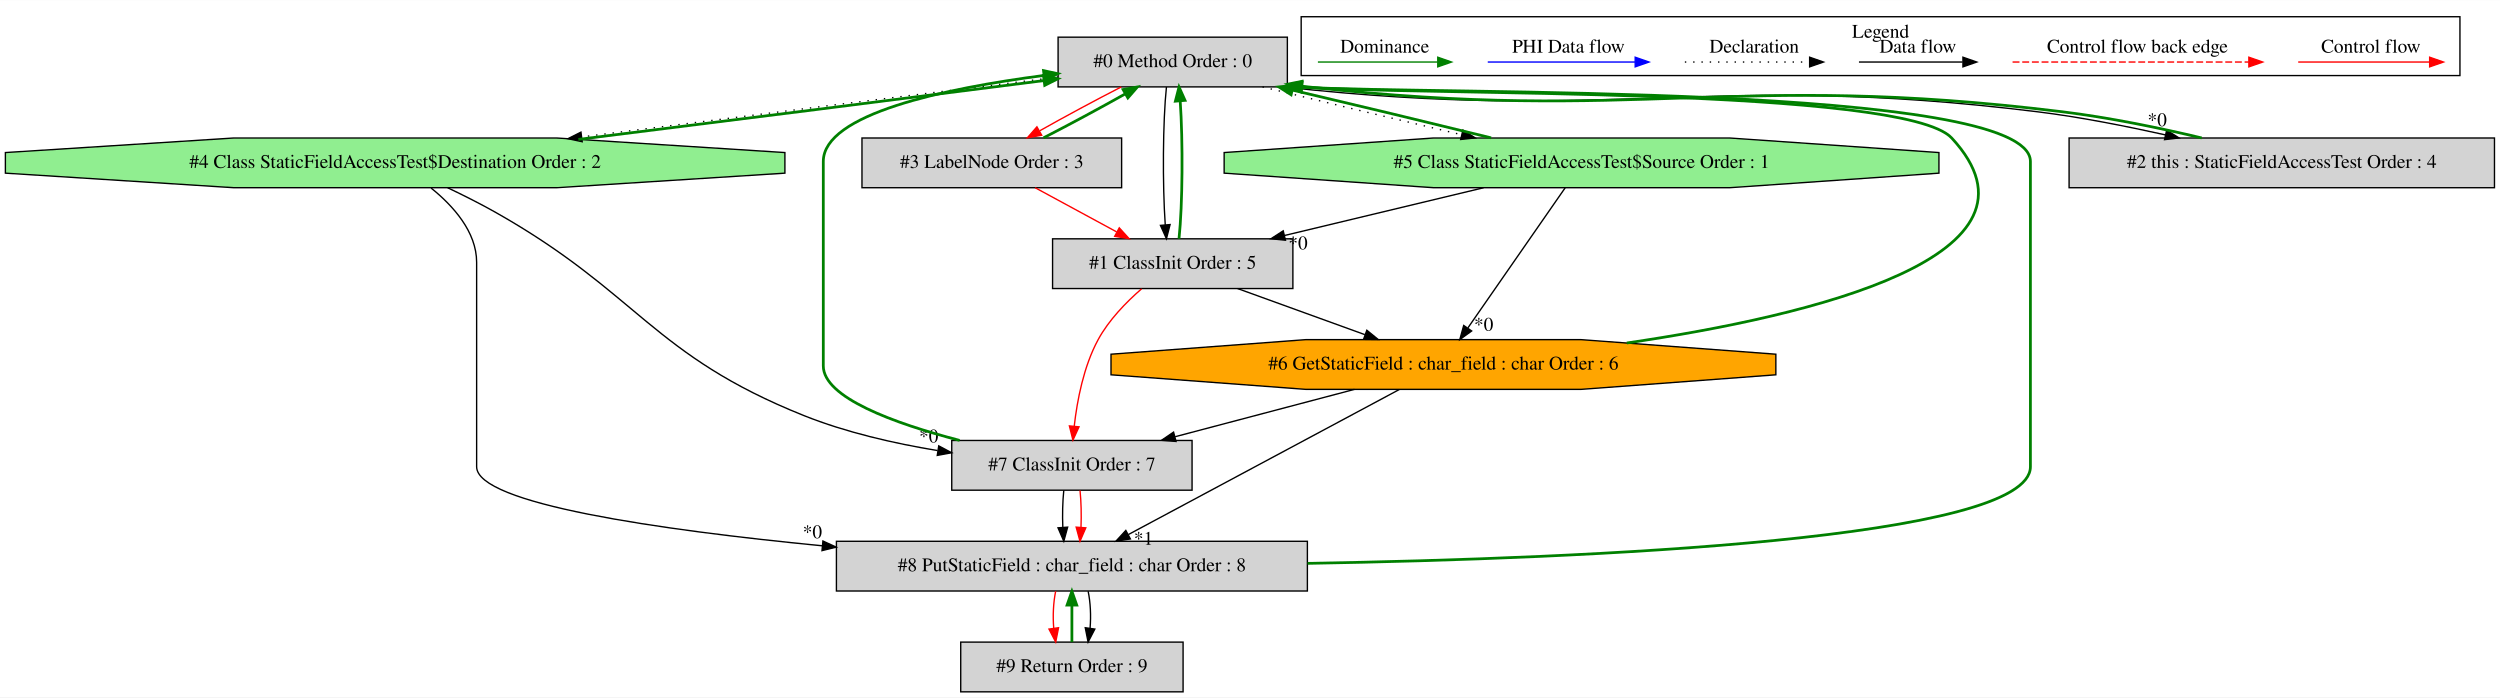
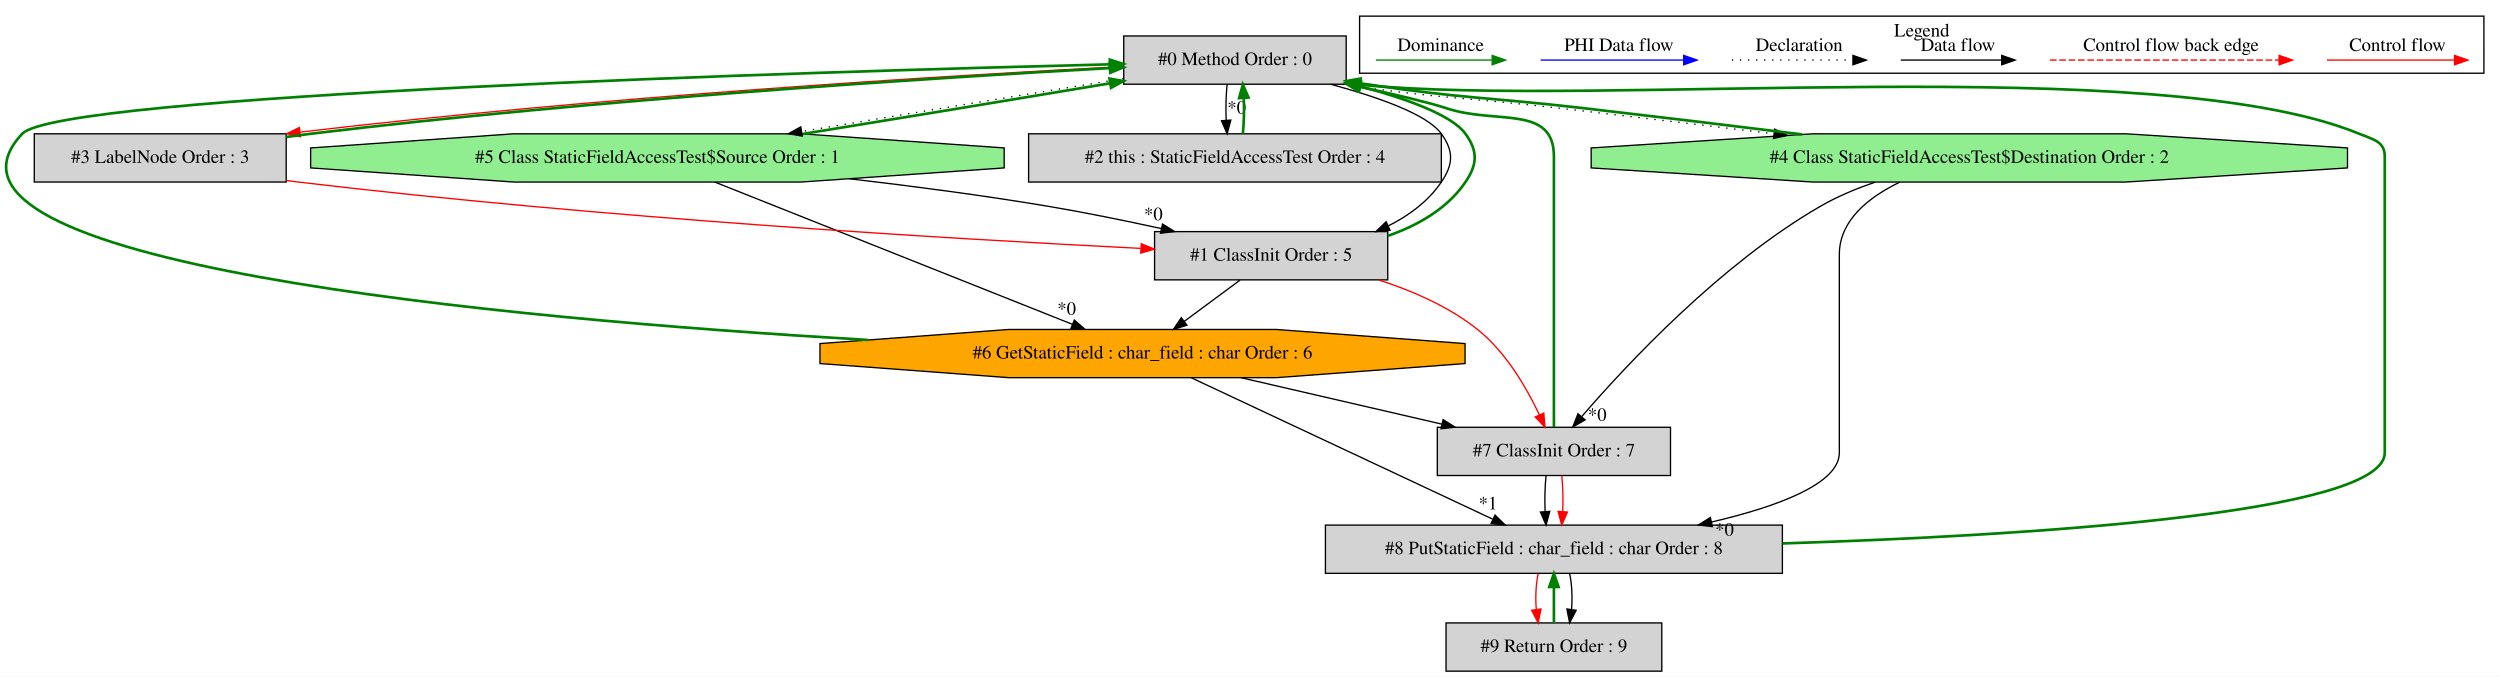
- <svg xmlns="http://www.w3.org/2000/svg" width="1810pt" height="505pt" viewBox="0.00 0.00 1810.10 504.80">
+ <svg xmlns="http://www.w3.org/2000/svg" width="1866pt" height="505pt" viewBox="0.00 0.00 1865.57 504.80">
  <g id="graph0" class="graph" transform="scale(1 1) rotate(0) translate(4 500.8)">
-     <polygon fill="white" stroke="transparent" points="-4,4 -4,-500.8 1806.1,-500.8 1806.1,4 -4,4" />
+     <polygon fill="white" stroke="transparent" points="-4,4 -4,-500.8 1861.57,-500.8 1861.57,4 -4,4" />
    <g id="clust1" class="cluster">
-       <polygon fill="none" stroke="black" points="938.1,-446.2 938.1,-488.8 1777.1,-488.8 1777.1,-446.2 938.1,-446.2" />
-       <text text-anchor="middle" x="1357.6" y="-473.6" font-family="Times,serif" font-size="14.00">Legend</text>
+       <polygon fill="none" stroke="black" points="1010.57,-446.2 1010.57,-488.8 1849.57,-488.8 1849.57,-446.2 1010.57,-446.2" />
+       <text text-anchor="middle" x="1430.07" y="-473.6" font-family="Times,serif" font-size="14.00">Legend</text>
    </g>
    <g id="node1" class="node">
-       <polygon fill="lightgrey" stroke="black" points="928.1,-474 762.1,-474 762.1,-438 928.1,-438 928.1,-474" />
-       <text text-anchor="middle" x="845.1" y="-452.3" font-family="Times,serif" font-size="14.00">#0 Method Order : 0</text>
+       <polygon fill="lightgrey" stroke="black" points="1000.57,-474 834.57,-474 834.57,-438 1000.57,-438 1000.57,-474" />
+       <text text-anchor="middle" x="917.57" y="-452.3" font-family="Times,serif" font-size="14.00">#0 Method Order : 0</text>
    </g>
    <g id="node2" class="node">
-       <polygon fill="lightgrey" stroke="black" points="932.1,-328 758.1,-328 758.1,-292 932.1,-292 932.1,-328" />
-       <text text-anchor="middle" x="845.1" y="-306.3" font-family="Times,serif" font-size="14.00">#1 ClassInit Order : 5</text>
+       <polygon fill="lightgrey" stroke="black" points="1031.57,-328 857.57,-328 857.57,-292 1031.57,-292 1031.57,-328" />
+       <text text-anchor="middle" x="944.57" y="-306.3" font-family="Times,serif" font-size="14.00">#1 ClassInit Order : 5</text>
    </g>
    <g id="edge3" class="edge">
-       <path fill="none" stroke="black" d="M840.55,-437.92C837.94,-413.23 837.65,-367.35 839.69,-338.04" />
-       <polygon fill="black" stroke="black" points="843.18,-338.32 840.55,-328.06 836.21,-337.73 843.18,-338.32" />
+       <path fill="none" stroke="black" d="M988.89,-437.99C1024.02,-428.49 1061.02,-415.62 1071.57,-401 1080.94,-388.03 1080.56,-378.24 1071.57,-365 1061.79,-350.59 1047.5,-340.03 1031.98,-332.28" />
+       <polygon fill="black" stroke="black" points="1033.28,-329.03 1022.73,-328.04 1030.36,-335.39 1033.28,-329.03" />
    </g>
    <g id="node3" class="node">
-       <polygon fill="lightgreen" stroke="black" points="1399.87,-375.54 1399.87,-390.46 1248.29,-401 1033.91,-401 882.33,-390.46 882.33,-375.54 1033.91,-365 1248.29,-365 1399.87,-375.54" />
-       <text text-anchor="middle" x="1141.1" y="-379.3" font-family="Times,serif" font-size="14.00">#5 Class StaticFieldAccessTest$Source Order : 1</text>
+       <polygon fill="lightgreen" stroke="black" points="745.34,-375.54 745.34,-390.46 593.76,-401 379.39,-401 227.8,-390.46 227.8,-375.54 379.39,-365 593.76,-365 745.34,-375.54" />
+       <text text-anchor="middle" x="486.57" y="-379.3" font-family="Times,serif" font-size="14.00">#5 Class StaticFieldAccessTest$Source Order : 1</text>
    </g>
    <g id="edge12" class="edge">
-       <path fill="none" stroke="black" stroke-dasharray="1,5" d="M910.14,-437.99C952.46,-427.58 1008.08,-414.22 1054.17,-403.39" />
-       <polygon fill="black" stroke="black" points="1055.21,-406.74 1064.15,-401.05 1053.61,-399.93 1055.21,-406.74" />
+       <path fill="none" stroke="black" stroke-dasharray="1,5" d="M834.44,-442.18C765.99,-431.17 668.53,-415.16 594.14,-402.71" />
+       <polygon fill="black" stroke="black" points="594.71,-399.26 584.27,-401.06 593.55,-406.16 594.71,-399.26" />
    </g>
    <g id="node4" class="node">
-       <polygon fill="lightgrey" stroke="black" points="808.1,-401 620.1,-401 620.1,-365 808.1,-365 808.1,-401" />
-       <text text-anchor="middle" x="714.1" y="-379.3" font-family="Times,serif" font-size="14.00">#3 LabelNode Order : 3</text>
+       <polygon fill="lightgrey" stroke="black" points="209.57,-401 21.57,-401 21.57,-365 209.57,-365 209.57,-401" />
+       <text text-anchor="middle" x="115.57" y="-379.3" font-family="Times,serif" font-size="14.00">#3 LabelNode Order : 3</text>
    </g>
    <g id="edge8" class="edge">
-       <path fill="none" stroke="red" d="M807.86,-437.99C789.32,-428.49 767.11,-416.54 748.92,-406.29" />
-       <polygon fill="red" stroke="red" points="750.23,-403.01 739.81,-401.11 746.77,-409.1 750.23,-403.01" />
+       <path fill="none" stroke="red" d="M834.5,-451.21C703.91,-444.5 442.8,-428.7 220.14,-402.27" />
+       <polygon fill="red" stroke="red" points="220.25,-398.75 209.9,-401.04 219.42,-405.7 220.25,-398.75" />
    </g>
    <g id="node5" class="node">
-       <polygon fill="lightgrey" stroke="black" points="1802.1,-401 1494.1,-401 1494.1,-365 1802.1,-365 1802.1,-401" />
-       <text text-anchor="middle" x="1648.1" y="-379.3" font-family="Times,serif" font-size="14.00">#2 this : StaticFieldAccessTest Order : 4</text>
+       <polygon fill="lightgrey" stroke="black" points="1071.57,-401 763.57,-401 763.57,-365 1071.57,-365 1071.57,-401" />
+       <text text-anchor="middle" x="917.57" y="-379.3" font-family="Times,serif" font-size="14.00">#2 this : StaticFieldAccessTest Order : 4</text>
    </g>
    <g id="edge6" class="edge">
-       <path fill="none" stroke="black" d="M925.45,-437.96C1166.47,-411.18 1230.23,-449.54 1471.1,-420 1501.56,-416.26 1534.66,-409.72 1563.96,-403.22" />
-       <polygon fill="black" stroke="black" points="1564.75,-406.63 1573.74,-401.03 1563.21,-399.8 1564.75,-406.63" />
-       <text text-anchor="middle" x="1557.9" y="-409.55" font-family="Times,serif" font-size="14.00">*0</text>
+       <path fill="none" stroke="black" d="M911.7,-437.81C910.86,-429.79 910.62,-420.05 911,-411.07" />
+       <polygon fill="black" stroke="black" points="914.49,-411.25 911.71,-401.03 907.51,-410.75 914.49,-411.25" />
+       <text text-anchor="middle" x="918.85" y="-416.01" font-family="Times,serif" font-size="14.00">*0</text>
    </g>
    <g id="node6" class="node">
-       <polygon fill="lightgreen" stroke="black" points="564.3,-375.54 564.3,-390.46 398.99,-401 165.21,-401 -0.1,-390.46 -0.1,-375.54 165.21,-365 398.99,-365 564.3,-375.54" />
-       <text text-anchor="middle" x="282.1" y="-379.3" font-family="Times,serif" font-size="14.00">#4 Class StaticFieldAccessTest$Destination Order : 2</text>
+       <polygon fill="lightgreen" stroke="black" points="1747.78,-375.54 1747.78,-390.46 1582.47,-401 1348.68,-401 1183.37,-390.46 1183.37,-375.54 1348.68,-365 1582.47,-365 1747.78,-375.54" />
+       <text text-anchor="middle" x="1465.57" y="-379.3" font-family="Times,serif" font-size="14.00">#4 Class StaticFieldAccessTest$Destination Order : 2</text>
    </g>
    <g id="edge10" class="edge">
-       <path fill="none" stroke="black" stroke-dasharray="1,5" d="M761.97,-445.13C671.17,-433.94 524.45,-415.48 417.1,-401.77" />
-       <polygon fill="black" stroke="black" points="417.53,-398.3 407.17,-400.5 416.64,-405.24 417.53,-398.3" />
+       <path fill="none" stroke="black" stroke-dasharray="1,5" d="M998,-437.94C1069.72,-427.16 1088.32,-428.38 1160.57,-420 1212.4,-413.99 1269.29,-407.13 1319.78,-401.02" />
+       <polygon fill="black" stroke="black" points="1320.29,-404.49 1329.79,-399.81 1319.45,-397.54 1320.29,-404.49" />
    </g>
    <g id="edge1" class="edge">
-       <path fill="none" stroke="green" stroke-width="2" d="M849.65,-328.06C852.26,-352.73 852.55,-398.61 850.51,-427.93" />
-       <polygon fill="green" stroke="green" stroke-width="2" points="847.02,-427.65 849.66,-437.92 854,-428.25 847.02,-427.65" />
+       <path fill="none" stroke="green" stroke-width="2" d="M1031.84,-324.9C1054.5,-332.85 1076.23,-345.35 1089.57,-365 1098.56,-378.24 1098.94,-388.03 1089.57,-401 1079.56,-414.86 1045.79,-427.14 1010.76,-436.48" />
+       <polygon fill="green" stroke="green" stroke-width="2" points="1009.67,-433.14 1000.86,-439.03 1011.42,-439.92 1009.67,-433.14" />
    </g>
    <g id="node7" class="node">
-       <polygon fill="orange" stroke="black" points="1281.79,-229.54 1281.79,-244.46 1140.8,-255 941.4,-255 800.41,-244.46 800.41,-229.54 941.4,-219 1140.8,-219 1281.79,-229.54" />
-       <text text-anchor="middle" x="1041.1" y="-233.3" font-family="Times,serif" font-size="14.00">#6 GetStaticField : char_field : char Order : 6</text>
+       <polygon fill="orange" stroke="black" points="1089.26,-229.54 1089.26,-244.46 948.27,-255 748.88,-255 607.89,-244.46 607.89,-229.54 748.88,-219 948.27,-219 1089.26,-229.54" />
+       <text text-anchor="middle" x="848.57" y="-233.3" font-family="Times,serif" font-size="14.00">#6 GetStaticField : char_field : char Order : 6</text>
    </g>
    <g id="edge15" class="edge">
-       <path fill="none" stroke="black" d="M892.05,-291.99C919.72,-281.97 954.94,-269.21 984.19,-258.62" />
-       <polygon fill="black" stroke="black" points="985.65,-261.81 993.86,-255.11 983.26,-255.23 985.65,-261.81" />
+       <path fill="none" stroke="black" d="M921.34,-291.81C908.84,-282.57 893.25,-271.04 879.72,-261.03" />
+       <polygon fill="black" stroke="black" points="881.72,-258.16 871.6,-255.03 877.56,-263.79 881.72,-258.16" />
    </g>
    <g id="node8" class="node">
-       <polygon fill="lightgrey" stroke="black" points="859.1,-182 685.1,-182 685.1,-146 859.1,-146 859.1,-182" />
-       <text text-anchor="middle" x="772.1" y="-160.3" font-family="Times,serif" font-size="14.00">#7 ClassInit Order : 7</text>
+       <polygon fill="lightgrey" stroke="black" points="1242.57,-182 1068.57,-182 1068.57,-146 1242.57,-146 1242.57,-182" />
+       <text text-anchor="middle" x="1155.57" y="-160.3" font-family="Times,serif" font-size="14.00">#7 ClassInit Order : 7</text>
    </g>
    <g id="edge19" class="edge">
-       <path fill="none" stroke="red" d="M822.54,-291.79C811.43,-282.15 798.81,-269.22 791.1,-255 780.6,-235.64 775.9,-211.01 773.8,-192.42" />
-       <polygon fill="red" stroke="red" points="777.26,-191.88 772.84,-182.25 770.29,-192.54 777.26,-191.88" />
+       <path fill="none" stroke="red" d="M1024.9,-291.92C1050.31,-283.75 1077.28,-271.93 1098.57,-255 1119.72,-238.18 1135.3,-211.25 1144.77,-191.22" />
+       <polygon fill="red" stroke="red" points="1148,-192.58 1148.93,-182.02 1141.62,-189.69 1148,-192.58" />
    </g>
    <g id="edge11" class="edge">
-       <path fill="none" stroke="green" stroke-width="2" d="M1075.62,-401.11C1033.3,-411.53 977.78,-424.86 931.81,-435.66" />
-       <polygon fill="green" stroke="green" stroke-width="2" points="930.8,-432.3 921.86,-437.99 932.39,-439.12 930.8,-432.3" />
+       <path fill="none" stroke="green" stroke-width="2" d="M595.1,-400.91C665.71,-412.34 756.82,-427.36 824.19,-438.66" />
+       <polygon fill="green" stroke="green" stroke-width="2" points="823.93,-442.17 834.38,-440.37 825.09,-435.27 823.93,-442.17" />
    </g>
    <g id="edge2" class="edge">
-       <path fill="none" stroke="black" d="M1070.2,-364.99C1026.78,-354.58 971.08,-341.22 925.95,-330.39" />
-       <polygon fill="black" stroke="black" points="926.73,-326.98 916.19,-328.05 925.1,-333.79 926.73,-326.98" />
-       <text text-anchor="middle" x="935.79" y="-320.36" font-family="Times,serif" font-size="14.00">*0</text>
+       <path fill="none" stroke="black" d="M629.78,-367.45C676.98,-361.94 729.65,-355.03 777.57,-347 805.45,-342.33 835.71,-336.15 862.72,-330.23" />
+       <polygon fill="black" stroke="black" points="863.51,-333.64 872.52,-328.06 862,-326.8 863.51,-333.64" />
+       <text text-anchor="middle" x="856.65" y="-336.53" font-family="Times,serif" font-size="14.00">*0</text>
    </g>
    <g id="edge14" class="edge">
-       <path fill="none" stroke="black" d="M1129.24,-364.92C1111.79,-339.8 1079.11,-292.73 1058.82,-263.51" />
-       <polygon fill="black" stroke="black" points="1061.53,-261.28 1052.95,-255.06 1055.78,-265.27 1061.53,-261.28" />
-       <text text-anchor="middle" x="1070.23" y="-261.43" font-family="Times,serif" font-size="14.00">*0</text>
+       <path fill="none" stroke="black" d="M529.52,-364.92C596.2,-338.39 724.41,-287.39 796.34,-258.78" />
+       <polygon fill="black" stroke="black" points="797.68,-262.01 805.68,-255.06 795.1,-255.51 797.68,-262.01" />
+       <text text-anchor="middle" x="791.96" y="-265.92" font-family="Times,serif" font-size="14.00">*0</text>
    </g>
    <g id="edge7" class="edge">
-       <path fill="none" stroke="green" stroke-width="2" d="M751.55,-401.11C770.12,-410.63 792.32,-422.59 810.49,-432.82" />
-       <polygon fill="green" stroke="green" stroke-width="2" points="809.16,-436.09 819.58,-437.99 812.62,-430.01 809.16,-436.09" />
+       <path fill="none" stroke="green" stroke-width="2" d="M209.63,-398.63C215.7,-399.49 221.73,-400.29 227.57,-401 440.44,-426.74 691.34,-442.63 824.2,-450.03" />
+       <polygon fill="green" stroke="green" stroke-width="2" points="824.16,-453.53 834.34,-450.59 824.55,-446.54 824.16,-453.53" />
    </g>
    <g id="edge4" class="edge">
-       <path fill="none" stroke="red" d="M745.48,-364.99C763.17,-355.4 785.47,-343.32 804.49,-333.01" />
-       <polygon fill="red" stroke="red" points="806.4,-335.96 813.52,-328.11 803.07,-329.8 806.4,-335.96" />
+       <path fill="none" stroke="red" d="M209.83,-366.1C212.77,-365.71 215.7,-365.34 218.57,-365 442.78,-338.21 707.63,-322.51 847.2,-315.47" />
+       <polygon fill="red" stroke="red" points="847.63,-318.96 857.44,-314.96 847.28,-311.97 847.63,-318.96" />
    </g>
    <g id="edge5" class="edge">
-       <path fill="none" stroke="green" stroke-width="2" d="M1590.13,-401.03C1560.18,-408.2 1523,-415.84 1489.1,-420 1248.11,-449.55 1184.41,-411.14 943.1,-438 941.59,-438.17 940.06,-438.35 938.52,-438.54" />
-       <polygon fill="green" stroke="green" stroke-width="2" points="937.69,-435.12 928.25,-439.94 938.63,-442.06 937.69,-435.12" />
+       <path fill="none" stroke="green" stroke-width="2" d="M923.44,-401.03C924.28,-409.03 924.52,-418.77 924.16,-427.75" />
+       <polygon fill="green" stroke="green" stroke-width="2" points="920.66,-427.59 923.45,-437.81 927.65,-428.08 920.66,-427.59" />
    </g>
    <g id="edge9" class="edge">
-       <path fill="none" stroke="green" stroke-width="2" d="M414.76,-400C518.39,-412.89 659.77,-430.74 751.76,-442.56" />
-       <polygon fill="green" stroke="green" stroke-width="2" points="751.53,-446.06 761.89,-443.87 752.42,-439.12 751.53,-446.06" />
+       <path fill="none" stroke="green" stroke-width="2" d="M1340.67,-400.53C1290.37,-406.76 1231.8,-413.83 1178.57,-420 1106.18,-428.4 1087.65,-427.15 1015.57,-438 1014.07,-438.23 1012.55,-438.46 1011.02,-438.7" />
+       <polygon fill="green" stroke="green" stroke-width="2" points="1010.09,-435.31 1000.78,-440.37 1011.22,-442.21 1010.09,-435.31" />
    </g>
    <g id="edge17" class="edge">
-       <path fill="none" stroke="black" d="M320.11,-364.97C331.53,-359.54 343.97,-353.3 355.1,-347 458.41,-288.54 467.89,-244.1 578.1,-200 608.49,-187.84 643.26,-179.88 674.88,-174.68" />
-       <polygon fill="black" stroke="black" points="675.69,-178.09 685.03,-173.09 674.61,-171.18 675.69,-178.09" />
-       <text text-anchor="middle" x="668.43" y="-180.55" font-family="Times,serif" font-size="14.00">*0</text>
+       <path fill="none" stroke="black" d="M1395.22,-364.91C1381.27,-360.13 1367.09,-354.22 1354.57,-347 1279.98,-303.98 1209.86,-228.84 1176.28,-189.93" />
+       <polygon fill="black" stroke="black" points="1178.84,-187.53 1169.68,-182.2 1173.51,-192.08 1178.84,-187.53" />
+       <text text-anchor="middle" x="1187.88" y="-186.8" font-family="Times,serif" font-size="14.00">*0</text>
    </g>
    <g id="node9" class="node">
-       <polygon fill="lightgrey" stroke="black" points="942.6,-109 601.6,-109 601.6,-73 942.6,-73 942.6,-109" />
-       <text text-anchor="middle" x="772.1" y="-87.3" font-family="Times,serif" font-size="14.00">#8 PutStaticField : char_field : char Order : 8</text>
+       <polygon fill="lightgrey" stroke="black" points="1326.07,-109 985.07,-109 985.07,-73 1326.07,-73 1326.07,-109" />
+       <text text-anchor="middle" x="1155.57" y="-87.3" font-family="Times,serif" font-size="14.00">#8 PutStaticField : char_field : char Order : 8</text>
    </g>
    <g id="edge21" class="edge">
-       <path fill="none" stroke="black" d="M308.15,-364.75C323.96,-352.02 341.1,-333.12 341.1,-311 341.1,-311 341.1,-311 341.1,-163 341.1,-136.13 473.23,-117.25 591.18,-105.75" />
-       <polygon fill="black" stroke="black" points="591.83,-109.2 601.45,-104.76 591.16,-102.23 591.83,-109.2" />
-       <text text-anchor="middle" x="584.21" y="-111.21" font-family="Times,serif" font-size="14.00">*0</text>
+       <path fill="none" stroke="black" d="M1413.67,-364.93C1390.6,-353.78 1368.57,-336.46 1368.57,-311 1368.57,-311 1368.57,-311 1368.57,-163 1368.57,-139.8 1322.5,-122.82 1273.21,-111.29" />
+       <polygon fill="black" stroke="black" points="1273.85,-107.85 1263.32,-109.06 1272.31,-114.68 1273.85,-107.85" />
+       <text text-anchor="middle" x="1282.86" y="-101.11" font-family="Times,serif" font-size="14.00">*0</text>
    </g>
    <g id="edge13" class="edge">
-       <path fill="none" stroke="green" stroke-width="2" d="M1173.86,-252.57C1308.95,-272.4 1488.05,-315.66 1409.1,-401 1374.8,-438.08 1021.32,-431.68 938.45,-437.81" />
-       <polygon fill="green" stroke="green" stroke-width="2" points="938.05,-434.34 928.43,-438.79 938.73,-441.3 938.05,-434.34" />
+       <path fill="none" stroke="green" stroke-width="2" d="M643.7,-247.16C367.95,-263.24 -78.3,-304.54 12.57,-401 40.1,-430.21 598.38,-447.16 824.1,-452.84" />
+       <polygon fill="green" stroke="green" stroke-width="2" points="824.18,-456.34 834.26,-453.09 824.36,-449.34 824.18,-456.34" />
    </g>
    <g id="edge18" class="edge">
-       <path fill="none" stroke="black" d="M976.67,-218.99C937.61,-208.68 887.62,-195.49 846.83,-184.72" />
-       <polygon fill="black" stroke="black" points="847.5,-181.28 836.94,-182.11 845.71,-188.05 847.5,-181.28" />
+       <path fill="none" stroke="black" d="M922.11,-218.99C967.24,-208.56 1025.16,-195.16 1072.02,-184.32" />
+       <polygon fill="black" stroke="black" points="1072.89,-187.72 1081.84,-182.05 1071.31,-180.9 1072.89,-187.72" />
    </g>
    <g id="edge22" class="edge">
-       <path fill="none" stroke="black" d="M1009.19,-218.92C960.25,-192.72 866.69,-142.64 812.89,-113.84" />
-       <polygon fill="black" stroke="black" points="814.44,-110.7 803.97,-109.06 811.14,-116.87 814.44,-110.7" />
-       <text text-anchor="middle" x="823.94" y="-106.46" font-family="Times,serif" font-size="14.00">*1</text>
+       <path fill="none" stroke="black" d="M885,-218.92C941.08,-192.61 1048.5,-142.22 1109.78,-113.48" />
+       <polygon fill="black" stroke="black" points="1111.63,-116.48 1119.2,-109.06 1108.66,-110.14 1111.63,-116.48" />
+       <text text-anchor="middle" x="1106.38" y="-120.71" font-family="Times,serif" font-size="14.00">*1</text>
    </g>
    <g id="edge16" class="edge">
-       <path fill="none" stroke="green" stroke-width="2" d="M690.79,-182.05C643.09,-194.48 592.1,-213.11 592.1,-236 592.1,-384 592.1,-384 592.1,-384 592.1,-418.37 679.73,-436.87 751.85,-446.29" />
-       <polygon fill="green" stroke="green" stroke-width="2" points="751.55,-449.78 761.91,-447.55 752.42,-442.83 751.55,-449.78" />
+       <path fill="none" stroke="green" stroke-width="2" d="M1155.57,-182.22C1155.57,-196.59 1155.57,-217.63 1155.57,-236 1155.57,-384 1155.57,-384 1155.57,-384 1155.57,-422.99 1112.58,-407.72 1075.57,-420 1062.81,-424.24 1037.49,-430.2 1010.8,-436.01" />
+       <polygon fill="green" stroke="green" stroke-width="2" points="1009.96,-432.61 1000.92,-438.13 1011.44,-439.45 1009.96,-432.61" />
    </g>
    <g id="edge23" class="edge">
-       <path fill="none" stroke="black" d="M766.22,-145.81C765.38,-137.79 765.15,-128.05 765.52,-119.07" />
-       <polygon fill="black" stroke="black" points="769.02,-119.25 766.24,-109.03 762.04,-118.75 769.02,-119.25" />
+       <path fill="none" stroke="black" d="M1149.7,-145.81C1148.86,-137.79 1148.62,-128.05 1149,-119.07" />
+       <polygon fill="black" stroke="black" points="1152.49,-119.25 1149.71,-109.03 1145.51,-118.75 1152.49,-119.25" />
    </g>
    <g id="edge24" class="edge">
-       <path fill="none" stroke="red" d="M777.98,-145.81C778.82,-137.79 779.05,-128.05 778.68,-119.07" />
-       <polygon fill="red" stroke="red" points="782.16,-118.75 777.96,-109.03 775.18,-119.25 782.16,-118.75" />
+       <path fill="none" stroke="red" d="M1161.45,-145.81C1162.29,-137.79 1162.53,-128.05 1162.15,-119.07" />
+       <polygon fill="red" stroke="red" points="1165.64,-118.75 1161.44,-109.03 1158.66,-119.25 1165.64,-118.75" />
    </g>
    <g id="edge20" class="edge">
-       <path fill="none" stroke="green" stroke-width="2" d="M942.76,-93.02C1148.25,-96.57 1466.1,-110.54 1466.1,-163 1466.1,-384 1466.1,-384 1466.1,-384 1466.1,-440.92 1032.01,-432.06 938.67,-437.85" />
-       <polygon fill="green" stroke="green" stroke-width="2" points="938.1,-434.38 928.42,-438.7 938.68,-441.36 938.1,-434.38" />
+       <path fill="none" stroke="green" stroke-width="2" d="M1326.22,-95.31C1509.75,-101.21 1775.57,-117.6 1775.57,-163 1775.57,-384 1775.57,-384 1775.57,-384 1775.57,-395.33 1767.06,-396.7 1756.57,-401 1605.15,-463.17 1188.54,-419.91 1010.97,-437.62" />
+       <polygon fill="green" stroke="green" stroke-width="2" points="1010.46,-434.15 1000.9,-438.72 1011.22,-441.11 1010.46,-434.15" />
    </g>
    <g id="node10" class="node">
-       <polygon fill="lightgrey" stroke="black" points="852.6,-36 691.6,-36 691.6,0 852.6,0 852.6,-36" />
-       <text text-anchor="middle" x="772.1" y="-14.3" font-family="Times,serif" font-size="14.00">#9 Return Order : 9</text>
+       <polygon fill="lightgrey" stroke="black" points="1236.07,-36 1075.07,-36 1075.07,0 1236.07,0 1236.07,-36" />
+       <text text-anchor="middle" x="1155.57" y="-14.3" font-family="Times,serif" font-size="14.00">#9 Return Order : 9</text>
    </g>
    <g id="edge26" class="edge">
-       <path fill="none" stroke="red" d="M760.34,-72.81C758.67,-64.79 758.2,-55.05 758.94,-46.07" />
-       <polygon fill="red" stroke="red" points="762.43,-46.42 760.38,-36.03 755.5,-45.43 762.43,-46.42" />
+       <path fill="none" stroke="red" d="M1143.82,-72.81C1142.14,-64.79 1141.67,-55.05 1142.42,-46.07" />
+       <polygon fill="red" stroke="red" points="1145.9,-46.42 1143.85,-36.03 1138.97,-45.43 1145.9,-46.42" />
    </g>
    <g id="edge27" class="edge">
-       <path fill="none" stroke="black" d="M783.86,-72.81C785.54,-64.79 786,-55.05 785.26,-46.07" />
-       <polygon fill="black" stroke="black" points="788.7,-45.43 783.82,-36.03 781.77,-46.42 788.7,-45.43" />
+       <path fill="none" stroke="black" d="M1167.33,-72.81C1169.01,-64.79 1169.48,-55.05 1168.73,-46.07" />
+       <polygon fill="black" stroke="black" points="1172.18,-45.43 1167.3,-36.03 1165.25,-46.42 1172.18,-45.43" />
    </g>
    <g id="edge25" class="edge">
-       <path fill="none" stroke="green" stroke-width="2" d="M772.1,-36.03C772.1,-44.03 772.1,-53.77 772.1,-62.75" />
-       <polygon fill="green" stroke="green" stroke-width="2" points="768.6,-62.81 772.1,-72.81 775.6,-62.81 768.6,-62.81" />
+       <path fill="none" stroke="green" stroke-width="2" d="M1155.57,-36.03C1155.57,-44.03 1155.57,-53.77 1155.57,-62.75" />
+       <polygon fill="green" stroke="green" stroke-width="2" points="1152.07,-62.81 1155.57,-72.81 1159.07,-62.81 1152.07,-62.81" />
    </g>
    <g id="edge28" class="edge">
-       <path fill="none" stroke="red" d="M1659.99,-456C1671.21,-456 1729.34,-456 1754.96,-456" />
-       <polygon fill="red" stroke="red" points="1755.16,-459.5 1765.16,-456 1755.16,-452.5 1755.16,-459.5" />
-       <text text-anchor="middle" x="1712.6" y="-462.8" font-family="Times,serif" font-size="14.00">Control flow</text>
+       <path fill="none" stroke="red" d="M1732.47,-456C1743.68,-456 1801.82,-456 1827.43,-456" />
+       <polygon fill="red" stroke="red" points="1827.63,-459.5 1837.63,-456 1827.63,-452.5 1827.63,-459.5" />
+       <text text-anchor="middle" x="1785.07" y="-462.8" font-family="Times,serif" font-size="14.00">Control flow</text>
    </g>
    <g id="edge29" class="edge">
-       <path fill="none" stroke="red" stroke-dasharray="5,2" d="M1453.18,-456C1470.15,-456 1586.31,-456 1624.18,-456" />
-       <polygon fill="red" stroke="red" points="1624.27,-459.5 1634.27,-456 1624.27,-452.5 1624.27,-459.5" />
-       <text text-anchor="middle" x="1543.6" y="-462.8" font-family="Times,serif" font-size="14.00">Control flow back edge</text>
+       <path fill="none" stroke="red" stroke-dasharray="5,2" d="M1525.65,-456C1542.62,-456 1658.78,-456 1696.66,-456" />
+       <polygon fill="red" stroke="red" points="1696.74,-459.5 1706.74,-456 1696.74,-452.5 1696.74,-459.5" />
+       <text text-anchor="middle" x="1616.07" y="-462.8" font-family="Times,serif" font-size="14.00">Control flow back edge</text>
    </g>
    <g id="edge30" class="edge">
-       <path fill="none" stroke="black" d="M1341.96,-456C1351.51,-456 1395.41,-456 1417.02,-456" />
-       <polygon fill="black" stroke="black" points="1417.25,-459.5 1427.25,-456 1417.25,-452.5 1417.25,-459.5" />
-       <text text-anchor="middle" x="1384.6" y="-462.8" font-family="Times,serif" font-size="14.00">Data flow</text>
+       <path fill="none" stroke="black" d="M1414.43,-456C1423.98,-456 1467.88,-456 1489.49,-456" />
+       <polygon fill="black" stroke="black" points="1489.73,-459.5 1499.73,-456 1489.73,-452.5 1489.73,-459.5" />
+       <text text-anchor="middle" x="1457.07" y="-462.8" font-family="Times,serif" font-size="14.00">Data flow</text>
    </g>
    <g id="edge31" class="edge">
-       <path fill="none" stroke="black" stroke-dasharray="1,5" d="M1215.91,-456C1226.56,-456 1281.57,-456 1306.18,-456" />
-       <polygon fill="black" stroke="black" points="1306.25,-459.5 1316.25,-456 1306.25,-452.5 1306.25,-459.5" />
-       <text text-anchor="middle" x="1266.1" y="-462.8" font-family="Times,serif" font-size="14.00">Declaration</text>
+       <path fill="none" stroke="black" stroke-dasharray="1,5" d="M1288.38,-456C1299.03,-456 1354.04,-456 1378.65,-456" />
+       <polygon fill="black" stroke="black" points="1378.72,-459.5 1388.72,-456 1378.72,-452.5 1378.72,-459.5" />
+       <text text-anchor="middle" x="1338.57" y="-462.8" font-family="Times,serif" font-size="14.00">Declaration</text>
    </g>
    <g id="edge32" class="edge">
-       <path fill="none" stroke="blue" d="M1073.2,-456C1085.82,-456 1151.98,-456 1179.78,-456" />
-       <polygon fill="blue" stroke="blue" points="1179.94,-459.5 1189.94,-456 1179.94,-452.5 1179.94,-459.5" />
-       <text text-anchor="middle" x="1131.6" y="-462.8" font-family="Times,serif" font-size="14.00">PHI Data flow</text>
+       <path fill="none" stroke="blue" d="M1145.67,-456C1158.3,-456 1224.46,-456 1252.25,-456" />
+       <polygon fill="blue" stroke="blue" points="1252.42,-459.5 1262.42,-456 1252.42,-452.5 1252.42,-459.5" />
+       <text text-anchor="middle" x="1204.07" y="-462.8" font-family="Times,serif" font-size="14.00">PHI Data flow</text>
    </g>
    <g id="edge33" class="edge">
-       <path fill="none" stroke="green" d="M950.21,-456C961.25,-456 1012.77,-456 1036.76,-456" />
-       <polygon fill="green" stroke="green" points="1037,-459.5 1047,-456 1037,-452.5 1037,-459.5" />
-       <text text-anchor="middle" x="998.6" y="-462.8" font-family="Times,serif" font-size="14.00">Dominance</text>
+       <path fill="none" stroke="green" d="M1022.68,-456C1033.72,-456 1085.24,-456 1109.23,-456" />
+       <polygon fill="green" stroke="green" points="1109.48,-459.5 1119.48,-456 1109.48,-452.5 1109.48,-459.5" />
+       <text text-anchor="middle" x="1071.07" y="-462.8" font-family="Times,serif" font-size="14.00">Dominance</text>
    </g>
  </g>
</svg>
